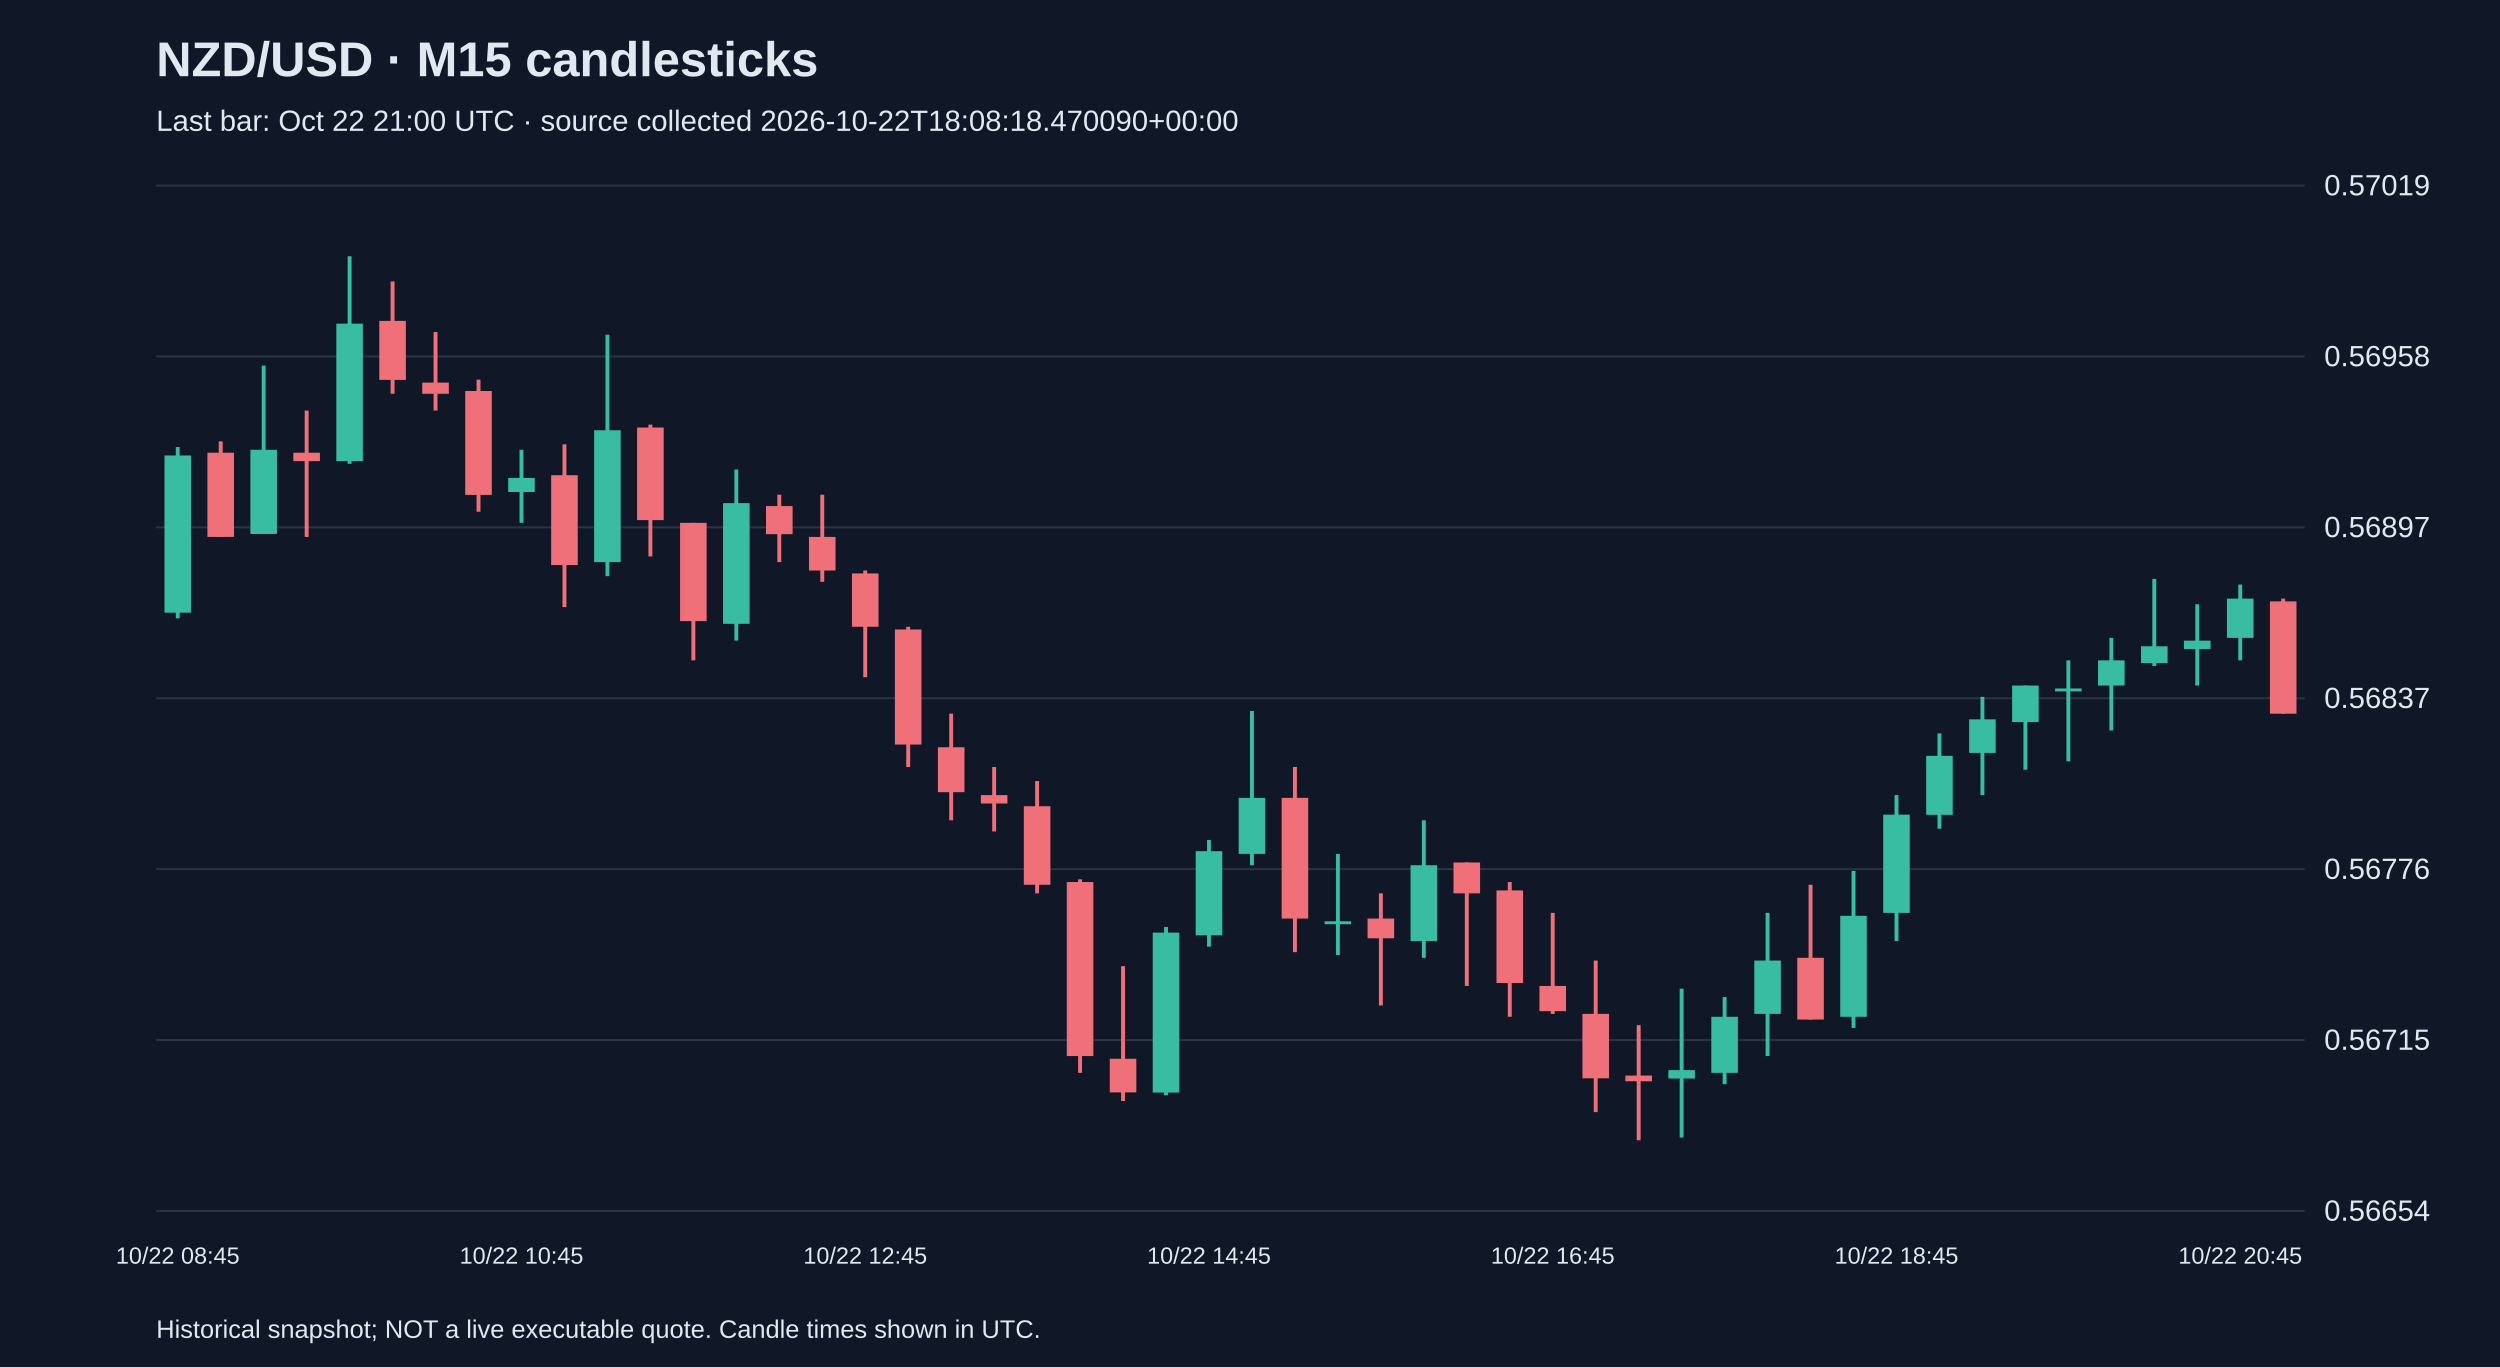
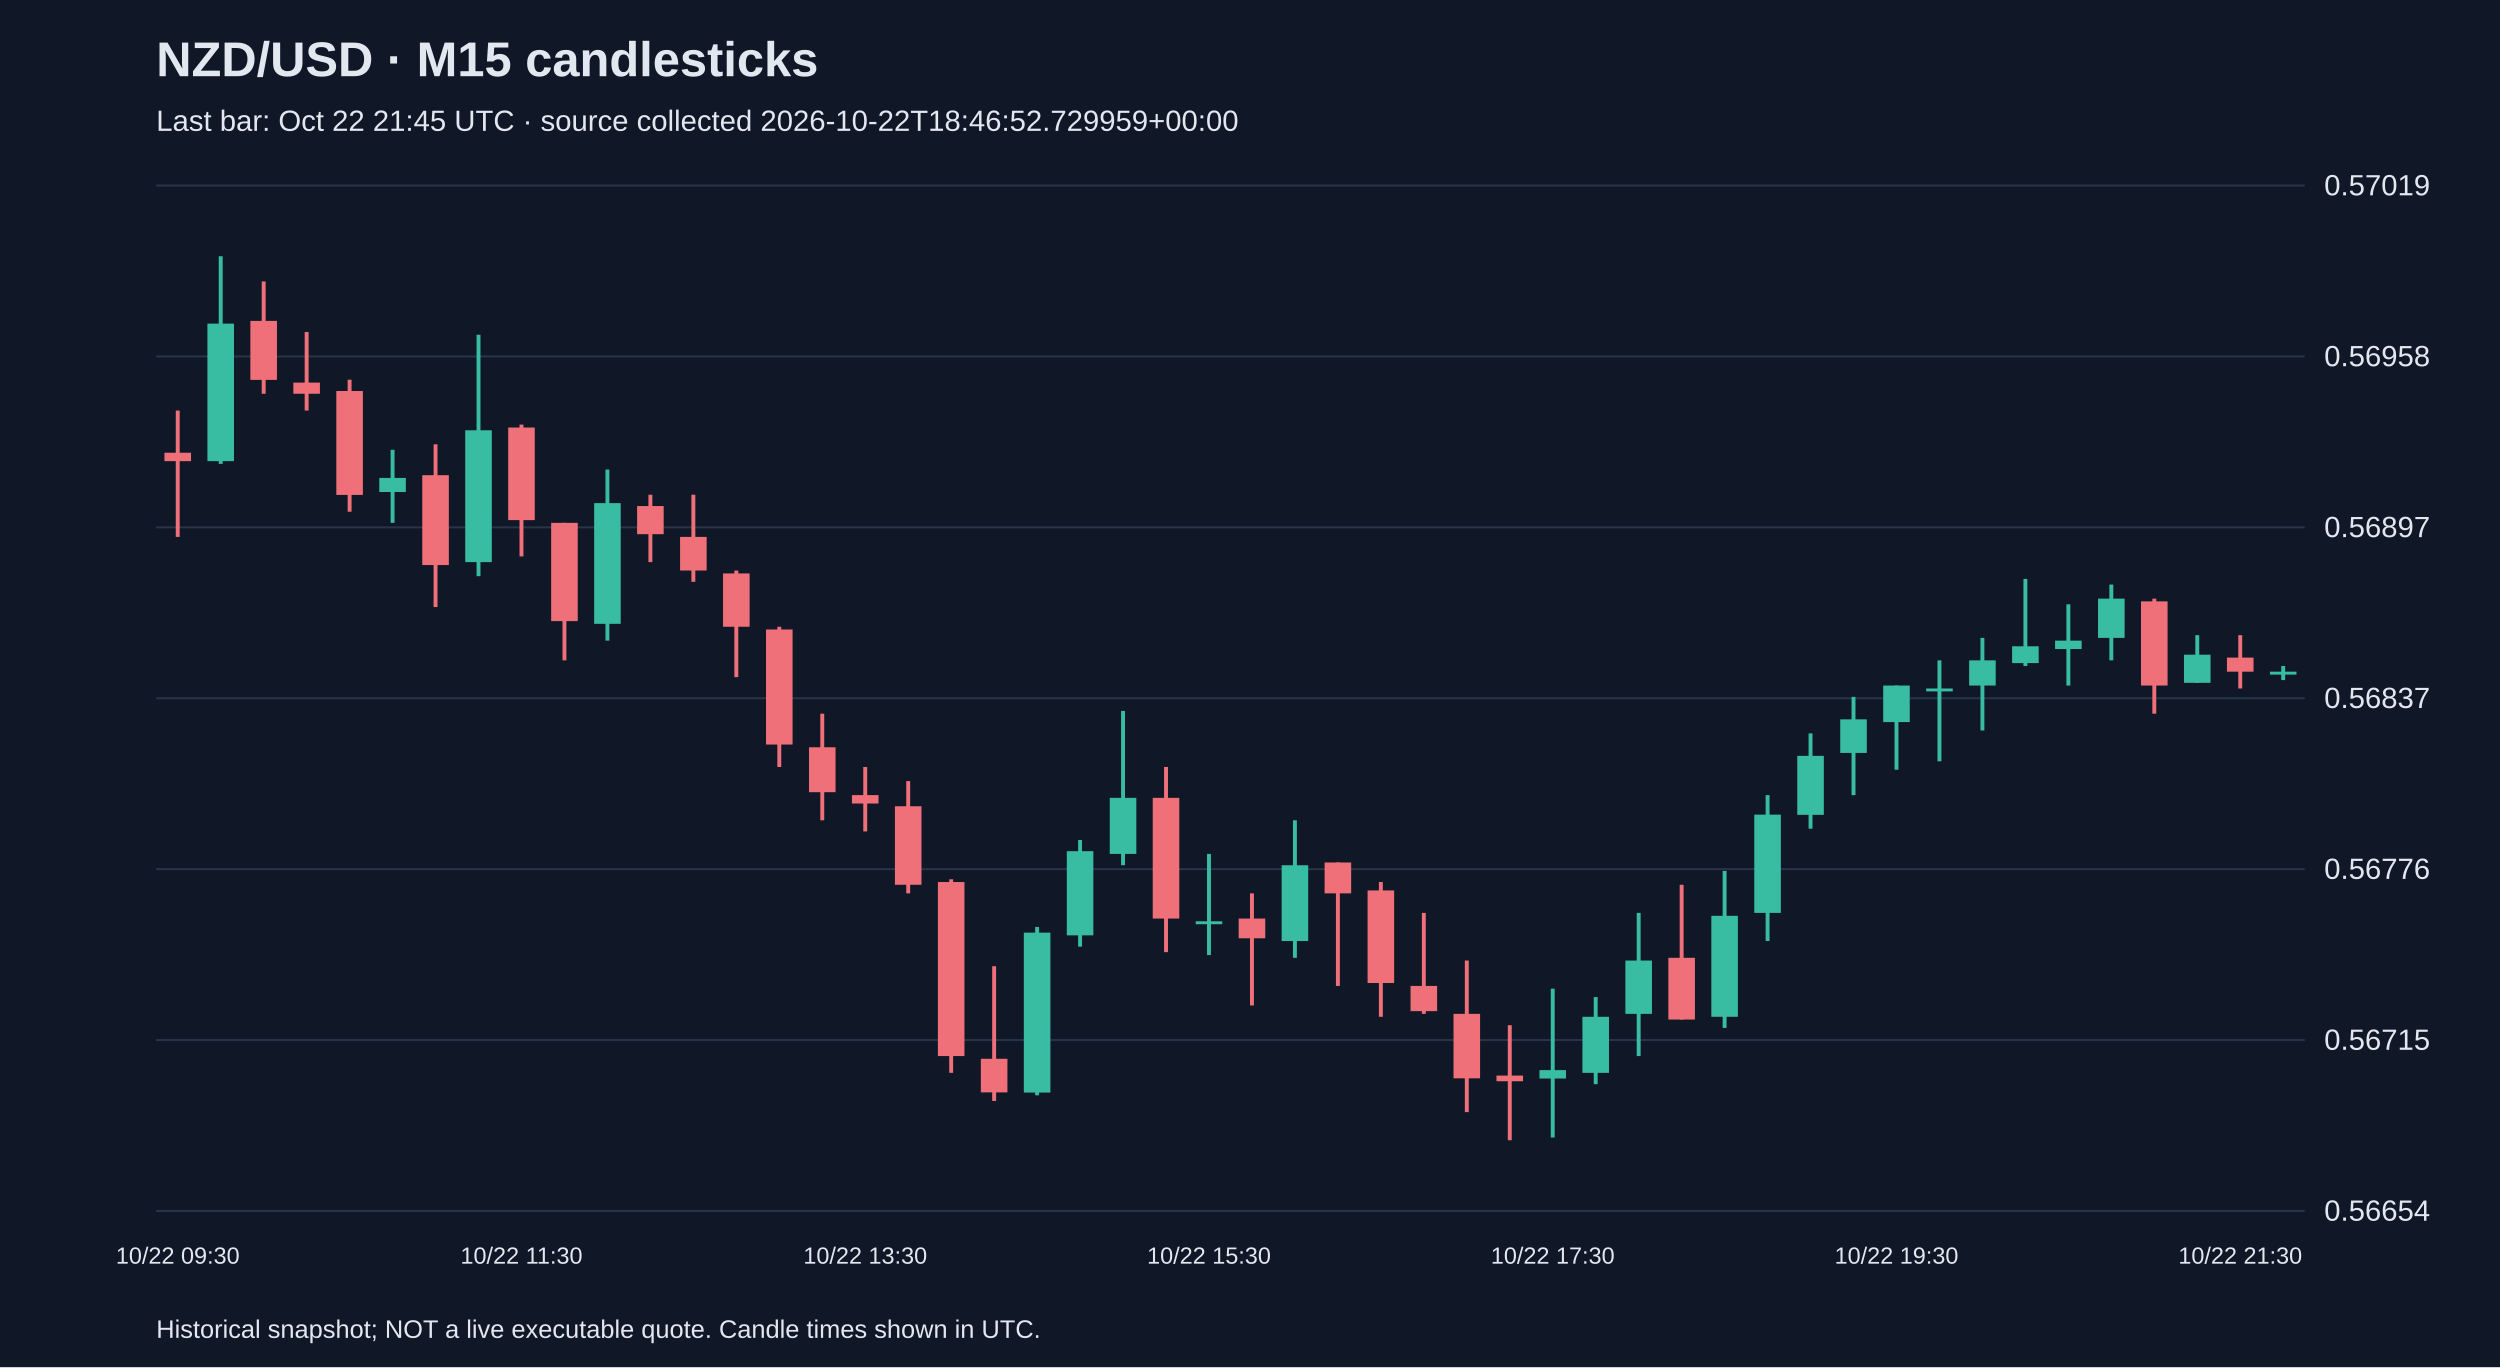
<svg xmlns="http://www.w3.org/2000/svg" viewBox="0 0 1280 700">
  <rect width="100%" height="100%" fill="#101827" />
  <style>text{font-family:Arial,sans-serif;fill:#e2e8f0}</style>
  <text x="80" y="39" font-size="25" font-weight="bold">NZD/USD · M15 candlesticks</text>
-   <text x="80" y="67" font-size="15" fill="#a6b1c5">Last bar: Oct 22 21:00 UTC · source collected 2026-10-22T18:08:18.470090+00:00</text>
+   <text x="80" y="67" font-size="15" fill="#a6b1c5">Last bar: Oct 22 21:45 UTC · source collected 2026-10-22T18:46:52.729959+00:00</text>
  <line x1="80" y1="620.0" x2="1180" y2="620.0" stroke="#283548" />
  <text x="1190" y="625.0" font-size="15">0.56654</text>
  <line x1="80" y1="532.5" x2="1180" y2="532.5" stroke="#283548" />
  <text x="1190" y="537.5" font-size="15">0.56715</text>
  <line x1="80" y1="445.0" x2="1180" y2="445.0" stroke="#283548" />
  <text x="1190" y="450.0" font-size="15">0.56776</text>
  <line x1="80" y1="357.5" x2="1180" y2="357.5" stroke="#283548" />
  <text x="1190" y="362.5" font-size="15">0.56837</text>
  <line x1="80" y1="270.0" x2="1180" y2="270.0" stroke="#283548" />
  <text x="1190" y="275.0" font-size="15">0.56897</text>
  <line x1="80" y1="182.5" x2="1180" y2="182.5" stroke="#283548" />
  <text x="1190" y="187.5" font-size="15">0.56958</text>
  <line x1="80" y1="95.0" x2="1180" y2="95.0" stroke="#283548" />
  <text x="1190" y="100.0" font-size="15">0.57019</text>
-   <line x1="91.0" y1="228.9" x2="91.0" y2="316.6" stroke="#38bca2" stroke-width="2" />
-   <rect x="84.2" y="233.2" width="13.6" height="80.5" fill="#38bca2" />
-   <text x="91.0" y="647" text-anchor="middle" font-size="12">10/22 08:45</text>
-   <line x1="113.0" y1="226.0" x2="113.0" y2="274.9" stroke="#f07079" stroke-width="2" />
-   <rect x="106.2" y="231.8" width="13.6" height="43.1" fill="#f07079" />
-   <line x1="135.0" y1="187.2" x2="135.0" y2="273.4" stroke="#38bca2" stroke-width="2" />
-   <rect x="128.2" y="230.3" width="13.6" height="43.1" fill="#38bca2" />
-   <line x1="157.0" y1="210.2" x2="157.0" y2="274.9" stroke="#f07079" stroke-width="2" />
-   <rect x="150.2" y="231.8" width="13.6" height="4.3" fill="#f07079" />
-   <line x1="179.0" y1="131.2" x2="179.0" y2="237.5" stroke="#38bca2" stroke-width="2" />
-   <rect x="172.2" y="165.7" width="13.6" height="70.4" fill="#38bca2" />
-   <line x1="201.0" y1="144.1" x2="201.0" y2="201.6" stroke="#f07079" stroke-width="2" />
-   <rect x="194.2" y="164.3" width="13.6" height="30.2" fill="#f07079" />
-   <line x1="223.0" y1="170.0" x2="223.0" y2="210.2" stroke="#f07079" stroke-width="2" />
-   <rect x="216.2" y="195.9" width="13.6" height="5.7" fill="#f07079" />
-   <line x1="245.0" y1="194.4" x2="245.0" y2="262.0" stroke="#f07079" stroke-width="2" />
-   <rect x="238.2" y="200.2" width="13.6" height="53.2" fill="#f07079" />
-   <line x1="267.0" y1="230.3" x2="267.0" y2="267.7" stroke="#38bca2" stroke-width="2" />
-   <rect x="260.2" y="244.7" width="13.6" height="7.2" fill="#38bca2" />
-   <text x="267.0" y="647" text-anchor="middle" font-size="12">10/22 10:45</text>
-   <line x1="289.0" y1="227.5" x2="289.0" y2="310.8" stroke="#f07079" stroke-width="2" />
-   <rect x="282.2" y="243.3" width="13.6" height="46.0" fill="#f07079" />
-   <line x1="311.0" y1="171.4" x2="311.0" y2="295.0" stroke="#38bca2" stroke-width="2" />
-   <rect x="304.2" y="220.3" width="13.6" height="67.5" fill="#38bca2" />
-   <line x1="333.0" y1="217.4" x2="333.0" y2="284.9" stroke="#f07079" stroke-width="2" />
-   <rect x="326.2" y="218.9" width="13.6" height="47.4" fill="#f07079" />
-   <line x1="355.0" y1="267.7" x2="355.0" y2="338.1" stroke="#f07079" stroke-width="2" />
-   <rect x="348.2" y="267.7" width="13.6" height="50.3" fill="#f07079" />
-   <line x1="377.0" y1="240.4" x2="377.0" y2="328.0" stroke="#38bca2" stroke-width="2" />
-   <rect x="370.2" y="257.6" width="13.6" height="61.8" fill="#38bca2" />
-   <line x1="399.0" y1="253.3" x2="399.0" y2="287.8" stroke="#f07079" stroke-width="2" />
-   <rect x="392.2" y="259.1" width="13.6" height="14.4" fill="#f07079" />
-   <line x1="421.0" y1="253.3" x2="421.0" y2="297.9" stroke="#f07079" stroke-width="2" />
-   <rect x="414.2" y="274.9" width="13.6" height="17.2" fill="#f07079" />
-   <line x1="443.0" y1="292.1" x2="443.0" y2="346.7" stroke="#f07079" stroke-width="2" />
-   <rect x="436.2" y="293.6" width="13.6" height="27.3" fill="#f07079" />
-   <text x="443.0" y="647" text-anchor="middle" font-size="12">10/22 12:45</text>
-   <line x1="465.0" y1="320.9" x2="465.0" y2="392.7" stroke="#f07079" stroke-width="2" />
-   <rect x="458.2" y="322.3" width="13.6" height="58.9" fill="#f07079" />
-   <line x1="487.0" y1="365.4" x2="487.0" y2="420.0" stroke="#f07079" stroke-width="2" />
-   <rect x="480.2" y="382.6" width="13.6" height="23.0" fill="#f07079" />
-   <line x1="509.0" y1="392.7" x2="509.0" y2="425.7" stroke="#f07079" stroke-width="2" />
-   <rect x="502.2" y="407.1" width="13.6" height="4.3" fill="#f07079" />
-   <line x1="531.0" y1="399.9" x2="531.0" y2="457.4" stroke="#f07079" stroke-width="2" />
-   <rect x="524.2" y="412.8" width="13.6" height="40.2" fill="#f07079" />
-   <line x1="553.0" y1="450.2" x2="553.0" y2="549.3" stroke="#f07079" stroke-width="2" />
-   <rect x="546.2" y="451.6" width="13.6" height="89.1" fill="#f07079" />
-   <line x1="575.0" y1="494.7" x2="575.0" y2="563.7" stroke="#f07079" stroke-width="2" />
-   <rect x="568.2" y="542.1" width="13.6" height="17.2" fill="#f07079" />
-   <line x1="597.0" y1="474.6" x2="597.0" y2="560.8" stroke="#38bca2" stroke-width="2" />
-   <rect x="590.2" y="477.5" width="13.6" height="81.9" fill="#38bca2" />
-   <line x1="619.0" y1="430.1" x2="619.0" y2="484.7" stroke="#38bca2" stroke-width="2" />
-   <rect x="612.2" y="435.8" width="13.6" height="43.1" fill="#38bca2" />
-   <text x="619.0" y="647" text-anchor="middle" font-size="12">10/22 14:45</text>
-   <line x1="641.0" y1="364.0" x2="641.0" y2="443.0" stroke="#38bca2" stroke-width="2" />
-   <rect x="634.2" y="408.5" width="13.6" height="28.7" fill="#38bca2" />
-   <line x1="663.0" y1="392.7" x2="663.0" y2="487.5" stroke="#f07079" stroke-width="2" />
-   <rect x="656.2" y="408.5" width="13.6" height="61.8" fill="#f07079" />
-   <line x1="685.0" y1="437.2" x2="685.0" y2="489.0" stroke="#38bca2" stroke-width="2" />
-   <rect x="678.2" y="471.7" width="13.6" height="1.5" fill="#38bca2" />
-   <line x1="707.0" y1="457.4" x2="707.0" y2="514.8" stroke="#f07079" stroke-width="2" />
-   <rect x="700.2" y="470.3" width="13.6" height="10.1" fill="#f07079" />
-   <line x1="729.0" y1="420.0" x2="729.0" y2="490.4" stroke="#38bca2" stroke-width="2" />
-   <rect x="722.2" y="443.0" width="13.6" height="38.8" fill="#38bca2" />
-   <line x1="751.0" y1="441.6" x2="751.0" y2="504.8" stroke="#f07079" stroke-width="2" />
-   <rect x="744.2" y="441.6" width="13.6" height="15.8" fill="#f07079" />
-   <line x1="773.0" y1="451.6" x2="773.0" y2="520.6" stroke="#f07079" stroke-width="2" />
-   <rect x="766.2" y="455.9" width="13.6" height="47.4" fill="#f07079" />
-   <line x1="795.0" y1="467.4" x2="795.0" y2="519.1" stroke="#f07079" stroke-width="2" />
-   <rect x="788.2" y="504.8" width="13.6" height="12.9" fill="#f07079" />
-   <text x="795.0" y="647" text-anchor="middle" font-size="12">10/22 16:45</text>
-   <line x1="817.0" y1="491.8" x2="817.0" y2="569.4" stroke="#f07079" stroke-width="2" />
-   <rect x="810.2" y="519.1" width="13.6" height="33.0" fill="#f07079" />
-   <line x1="839.0" y1="524.9" x2="839.0" y2="583.8" stroke="#f07079" stroke-width="2" />
-   <rect x="832.2" y="550.7" width="13.6" height="2.9" fill="#f07079" />
-   <line x1="861.0" y1="506.2" x2="861.0" y2="582.4" stroke="#38bca2" stroke-width="2" />
-   <rect x="854.2" y="547.9" width="13.6" height="4.3" fill="#38bca2" />
-   <line x1="883.0" y1="510.5" x2="883.0" y2="555.1" stroke="#38bca2" stroke-width="2" />
-   <rect x="876.2" y="520.6" width="13.6" height="28.7" fill="#38bca2" />
-   <line x1="905.0" y1="467.4" x2="905.0" y2="540.7" stroke="#38bca2" stroke-width="2" />
-   <rect x="898.2" y="491.8" width="13.6" height="27.3" fill="#38bca2" />
-   <line x1="927.0" y1="453.0" x2="927.0" y2="522.0" stroke="#f07079" stroke-width="2" />
-   <rect x="920.2" y="490.4" width="13.6" height="31.6" fill="#f07079" />
-   <line x1="949.0" y1="445.9" x2="949.0" y2="526.3" stroke="#38bca2" stroke-width="2" />
-   <rect x="942.2" y="468.9" width="13.6" height="51.7" fill="#38bca2" />
-   <line x1="971.0" y1="407.1" x2="971.0" y2="481.8" stroke="#38bca2" stroke-width="2" />
-   <rect x="964.2" y="417.1" width="13.6" height="50.3" fill="#38bca2" />
-   <text x="971.0" y="647" text-anchor="middle" font-size="12">10/22 18:45</text>
-   <line x1="993.0" y1="375.5" x2="993.0" y2="424.3" stroke="#38bca2" stroke-width="2" />
-   <rect x="986.2" y="387.0" width="13.6" height="30.2" fill="#38bca2" />
-   <line x1="1015.0" y1="356.8" x2="1015.0" y2="407.1" stroke="#38bca2" stroke-width="2" />
-   <rect x="1008.2" y="368.3" width="13.6" height="17.2" fill="#38bca2" />
-   <line x1="1037.0" y1="351.0" x2="1037.0" y2="394.1" stroke="#38bca2" stroke-width="2" />
-   <rect x="1030.2" y="351.0" width="13.6" height="18.7" fill="#38bca2" />
-   <line x1="1059.0" y1="338.1" x2="1059.0" y2="389.8" stroke="#38bca2" stroke-width="2" />
-   <rect x="1052.2" y="352.5" width="13.6" height="1.5" fill="#38bca2" />
-   <line x1="1081.0" y1="326.6" x2="1081.0" y2="374.0" stroke="#38bca2" stroke-width="2" />
-   <rect x="1074.2" y="338.1" width="13.6" height="12.9" fill="#38bca2" />
-   <line x1="1103.0" y1="296.4" x2="1103.0" y2="341.0" stroke="#38bca2" stroke-width="2" />
-   <rect x="1096.2" y="330.9" width="13.6" height="8.6" fill="#38bca2" />
-   <line x1="1125.0" y1="309.4" x2="1125.0" y2="351.0" stroke="#38bca2" stroke-width="2" />
-   <rect x="1118.2" y="328.0" width="13.6" height="4.3" fill="#38bca2" />
-   <line x1="1147.0" y1="299.3" x2="1147.0" y2="338.1" stroke="#38bca2" stroke-width="2" />
-   <rect x="1140.2" y="306.5" width="13.6" height="20.1" fill="#38bca2" />
-   <text x="1147.0" y="647" text-anchor="middle" font-size="12">10/22 20:45</text>
-   <line x1="1169.0" y1="306.5" x2="1169.0" y2="365.4" stroke="#f07079" stroke-width="2" />
-   <rect x="1162.2" y="307.9" width="13.6" height="57.5" fill="#f07079" />
+   <line x1="91.0" y1="210.2" x2="91.0" y2="274.9" stroke="#f07079" stroke-width="2" />
+   <rect x="84.2" y="231.8" width="13.6" height="4.3" fill="#f07079" />
+   <text x="91.0" y="647" text-anchor="middle" font-size="12">10/22 09:30</text>
+   <line x1="113.0" y1="131.2" x2="113.0" y2="237.5" stroke="#38bca2" stroke-width="2" />
+   <rect x="106.2" y="165.7" width="13.6" height="70.4" fill="#38bca2" />
+   <line x1="135.0" y1="144.1" x2="135.0" y2="201.6" stroke="#f07079" stroke-width="2" />
+   <rect x="128.2" y="164.3" width="13.6" height="30.2" fill="#f07079" />
+   <line x1="157.0" y1="170.0" x2="157.0" y2="210.2" stroke="#f07079" stroke-width="2" />
+   <rect x="150.2" y="195.9" width="13.6" height="5.7" fill="#f07079" />
+   <line x1="179.0" y1="194.4" x2="179.0" y2="262.0" stroke="#f07079" stroke-width="2" />
+   <rect x="172.2" y="200.2" width="13.6" height="53.2" fill="#f07079" />
+   <line x1="201.0" y1="230.3" x2="201.0" y2="267.7" stroke="#38bca2" stroke-width="2" />
+   <rect x="194.2" y="244.7" width="13.6" height="7.2" fill="#38bca2" />
+   <line x1="223.0" y1="227.5" x2="223.0" y2="310.8" stroke="#f07079" stroke-width="2" />
+   <rect x="216.2" y="243.3" width="13.6" height="46.0" fill="#f07079" />
+   <line x1="245.0" y1="171.4" x2="245.0" y2="295.0" stroke="#38bca2" stroke-width="2" />
+   <rect x="238.2" y="220.3" width="13.6" height="67.5" fill="#38bca2" />
+   <line x1="267.0" y1="217.4" x2="267.0" y2="284.9" stroke="#f07079" stroke-width="2" />
+   <rect x="260.2" y="218.9" width="13.6" height="47.4" fill="#f07079" />
+   <text x="267.0" y="647" text-anchor="middle" font-size="12">10/22 11:30</text>
+   <line x1="289.0" y1="267.7" x2="289.0" y2="338.1" stroke="#f07079" stroke-width="2" />
+   <rect x="282.2" y="267.7" width="13.6" height="50.3" fill="#f07079" />
+   <line x1="311.0" y1="240.4" x2="311.0" y2="328.0" stroke="#38bca2" stroke-width="2" />
+   <rect x="304.2" y="257.6" width="13.6" height="61.8" fill="#38bca2" />
+   <line x1="333.0" y1="253.3" x2="333.0" y2="287.8" stroke="#f07079" stroke-width="2" />
+   <rect x="326.2" y="259.1" width="13.6" height="14.4" fill="#f07079" />
+   <line x1="355.0" y1="253.3" x2="355.0" y2="297.9" stroke="#f07079" stroke-width="2" />
+   <rect x="348.2" y="274.9" width="13.6" height="17.2" fill="#f07079" />
+   <line x1="377.0" y1="292.1" x2="377.0" y2="346.7" stroke="#f07079" stroke-width="2" />
+   <rect x="370.2" y="293.6" width="13.6" height="27.3" fill="#f07079" />
+   <line x1="399.0" y1="320.9" x2="399.0" y2="392.7" stroke="#f07079" stroke-width="2" />
+   <rect x="392.2" y="322.3" width="13.6" height="58.9" fill="#f07079" />
+   <line x1="421.0" y1="365.4" x2="421.0" y2="420.0" stroke="#f07079" stroke-width="2" />
+   <rect x="414.2" y="382.6" width="13.6" height="23.0" fill="#f07079" />
+   <line x1="443.0" y1="392.7" x2="443.0" y2="425.7" stroke="#f07079" stroke-width="2" />
+   <rect x="436.2" y="407.1" width="13.6" height="4.3" fill="#f07079" />
+   <text x="443.0" y="647" text-anchor="middle" font-size="12">10/22 13:30</text>
+   <line x1="465.0" y1="399.9" x2="465.0" y2="457.4" stroke="#f07079" stroke-width="2" />
+   <rect x="458.2" y="412.8" width="13.6" height="40.2" fill="#f07079" />
+   <line x1="487.0" y1="450.2" x2="487.0" y2="549.3" stroke="#f07079" stroke-width="2" />
+   <rect x="480.2" y="451.6" width="13.6" height="89.1" fill="#f07079" />
+   <line x1="509.0" y1="494.7" x2="509.0" y2="563.7" stroke="#f07079" stroke-width="2" />
+   <rect x="502.2" y="542.1" width="13.6" height="17.2" fill="#f07079" />
+   <line x1="531.0" y1="474.6" x2="531.0" y2="560.8" stroke="#38bca2" stroke-width="2" />
+   <rect x="524.2" y="477.5" width="13.6" height="81.9" fill="#38bca2" />
+   <line x1="553.0" y1="430.1" x2="553.0" y2="484.7" stroke="#38bca2" stroke-width="2" />
+   <rect x="546.2" y="435.8" width="13.6" height="43.1" fill="#38bca2" />
+   <line x1="575.0" y1="364.0" x2="575.0" y2="443.0" stroke="#38bca2" stroke-width="2" />
+   <rect x="568.2" y="408.5" width="13.6" height="28.7" fill="#38bca2" />
+   <line x1="597.0" y1="392.7" x2="597.0" y2="487.5" stroke="#f07079" stroke-width="2" />
+   <rect x="590.2" y="408.5" width="13.6" height="61.8" fill="#f07079" />
+   <line x1="619.0" y1="437.2" x2="619.0" y2="489.0" stroke="#38bca2" stroke-width="2" />
+   <rect x="612.2" y="471.7" width="13.6" height="1.5" fill="#38bca2" />
+   <text x="619.0" y="647" text-anchor="middle" font-size="12">10/22 15:30</text>
+   <line x1="641.0" y1="457.4" x2="641.0" y2="514.8" stroke="#f07079" stroke-width="2" />
+   <rect x="634.2" y="470.3" width="13.6" height="10.1" fill="#f07079" />
+   <line x1="663.0" y1="420.0" x2="663.0" y2="490.4" stroke="#38bca2" stroke-width="2" />
+   <rect x="656.2" y="443.0" width="13.6" height="38.8" fill="#38bca2" />
+   <line x1="685.0" y1="441.6" x2="685.0" y2="504.8" stroke="#f07079" stroke-width="2" />
+   <rect x="678.2" y="441.6" width="13.6" height="15.8" fill="#f07079" />
+   <line x1="707.0" y1="451.6" x2="707.0" y2="520.6" stroke="#f07079" stroke-width="2" />
+   <rect x="700.2" y="455.9" width="13.6" height="47.4" fill="#f07079" />
+   <line x1="729.0" y1="467.4" x2="729.0" y2="519.1" stroke="#f07079" stroke-width="2" />
+   <rect x="722.2" y="504.8" width="13.6" height="12.9" fill="#f07079" />
+   <line x1="751.0" y1="491.8" x2="751.0" y2="569.4" stroke="#f07079" stroke-width="2" />
+   <rect x="744.2" y="519.1" width="13.6" height="33.0" fill="#f07079" />
+   <line x1="773.0" y1="524.9" x2="773.0" y2="583.8" stroke="#f07079" stroke-width="2" />
+   <rect x="766.2" y="550.7" width="13.6" height="2.9" fill="#f07079" />
+   <line x1="795.0" y1="506.2" x2="795.0" y2="582.4" stroke="#38bca2" stroke-width="2" />
+   <rect x="788.2" y="547.9" width="13.6" height="4.3" fill="#38bca2" />
+   <text x="795.0" y="647" text-anchor="middle" font-size="12">10/22 17:30</text>
+   <line x1="817.0" y1="510.5" x2="817.0" y2="555.1" stroke="#38bca2" stroke-width="2" />
+   <rect x="810.2" y="520.6" width="13.6" height="28.7" fill="#38bca2" />
+   <line x1="839.0" y1="467.4" x2="839.0" y2="540.7" stroke="#38bca2" stroke-width="2" />
+   <rect x="832.2" y="491.8" width="13.6" height="27.3" fill="#38bca2" />
+   <line x1="861.0" y1="453.0" x2="861.0" y2="522.0" stroke="#f07079" stroke-width="2" />
+   <rect x="854.2" y="490.4" width="13.6" height="31.6" fill="#f07079" />
+   <line x1="883.0" y1="445.9" x2="883.0" y2="526.3" stroke="#38bca2" stroke-width="2" />
+   <rect x="876.2" y="468.9" width="13.6" height="51.7" fill="#38bca2" />
+   <line x1="905.0" y1="407.1" x2="905.0" y2="481.8" stroke="#38bca2" stroke-width="2" />
+   <rect x="898.2" y="417.1" width="13.6" height="50.3" fill="#38bca2" />
+   <line x1="927.0" y1="375.5" x2="927.0" y2="424.3" stroke="#38bca2" stroke-width="2" />
+   <rect x="920.2" y="387.0" width="13.6" height="30.2" fill="#38bca2" />
+   <line x1="949.0" y1="356.8" x2="949.0" y2="407.1" stroke="#38bca2" stroke-width="2" />
+   <rect x="942.2" y="368.3" width="13.6" height="17.2" fill="#38bca2" />
+   <line x1="971.0" y1="351.0" x2="971.0" y2="394.1" stroke="#38bca2" stroke-width="2" />
+   <rect x="964.2" y="351.0" width="13.6" height="18.7" fill="#38bca2" />
+   <text x="971.0" y="647" text-anchor="middle" font-size="12">10/22 19:30</text>
+   <line x1="993.0" y1="338.1" x2="993.0" y2="389.8" stroke="#38bca2" stroke-width="2" />
+   <rect x="986.2" y="352.5" width="13.6" height="1.5" fill="#38bca2" />
+   <line x1="1015.0" y1="326.6" x2="1015.0" y2="374.0" stroke="#38bca2" stroke-width="2" />
+   <rect x="1008.2" y="338.1" width="13.6" height="12.9" fill="#38bca2" />
+   <line x1="1037.0" y1="296.4" x2="1037.0" y2="341.0" stroke="#38bca2" stroke-width="2" />
+   <rect x="1030.2" y="330.9" width="13.6" height="8.6" fill="#38bca2" />
+   <line x1="1059.0" y1="309.4" x2="1059.0" y2="351.0" stroke="#38bca2" stroke-width="2" />
+   <rect x="1052.2" y="328.0" width="13.6" height="4.3" fill="#38bca2" />
+   <line x1="1081.0" y1="299.3" x2="1081.0" y2="338.1" stroke="#38bca2" stroke-width="2" />
+   <rect x="1074.2" y="306.5" width="13.6" height="20.1" fill="#38bca2" />
+   <line x1="1103.0" y1="306.5" x2="1103.0" y2="365.4" stroke="#f07079" stroke-width="2" />
+   <rect x="1096.2" y="307.9" width="13.6" height="43.1" fill="#f07079" />
+   <line x1="1125.0" y1="325.2" x2="1125.0" y2="349.6" stroke="#38bca2" stroke-width="2" />
+   <rect x="1118.2" y="335.2" width="13.6" height="14.4" fill="#38bca2" />
+   <line x1="1147.0" y1="325.2" x2="1147.0" y2="352.5" stroke="#f07079" stroke-width="2" />
+   <rect x="1140.2" y="336.7" width="13.6" height="7.2" fill="#f07079" />
+   <text x="1147.0" y="647" text-anchor="middle" font-size="12">10/22 21:30</text>
+   <line x1="1169.0" y1="341.0" x2="1169.0" y2="348.2" stroke="#38bca2" stroke-width="2" />
+   <rect x="1162.2" y="343.9" width="13.6" height="1.5" fill="#38bca2" />
  <text x="80" y="685" font-size="13">Historical snapshot; NOT a live executable quote. Candle times shown in UTC.</text>
</svg>
